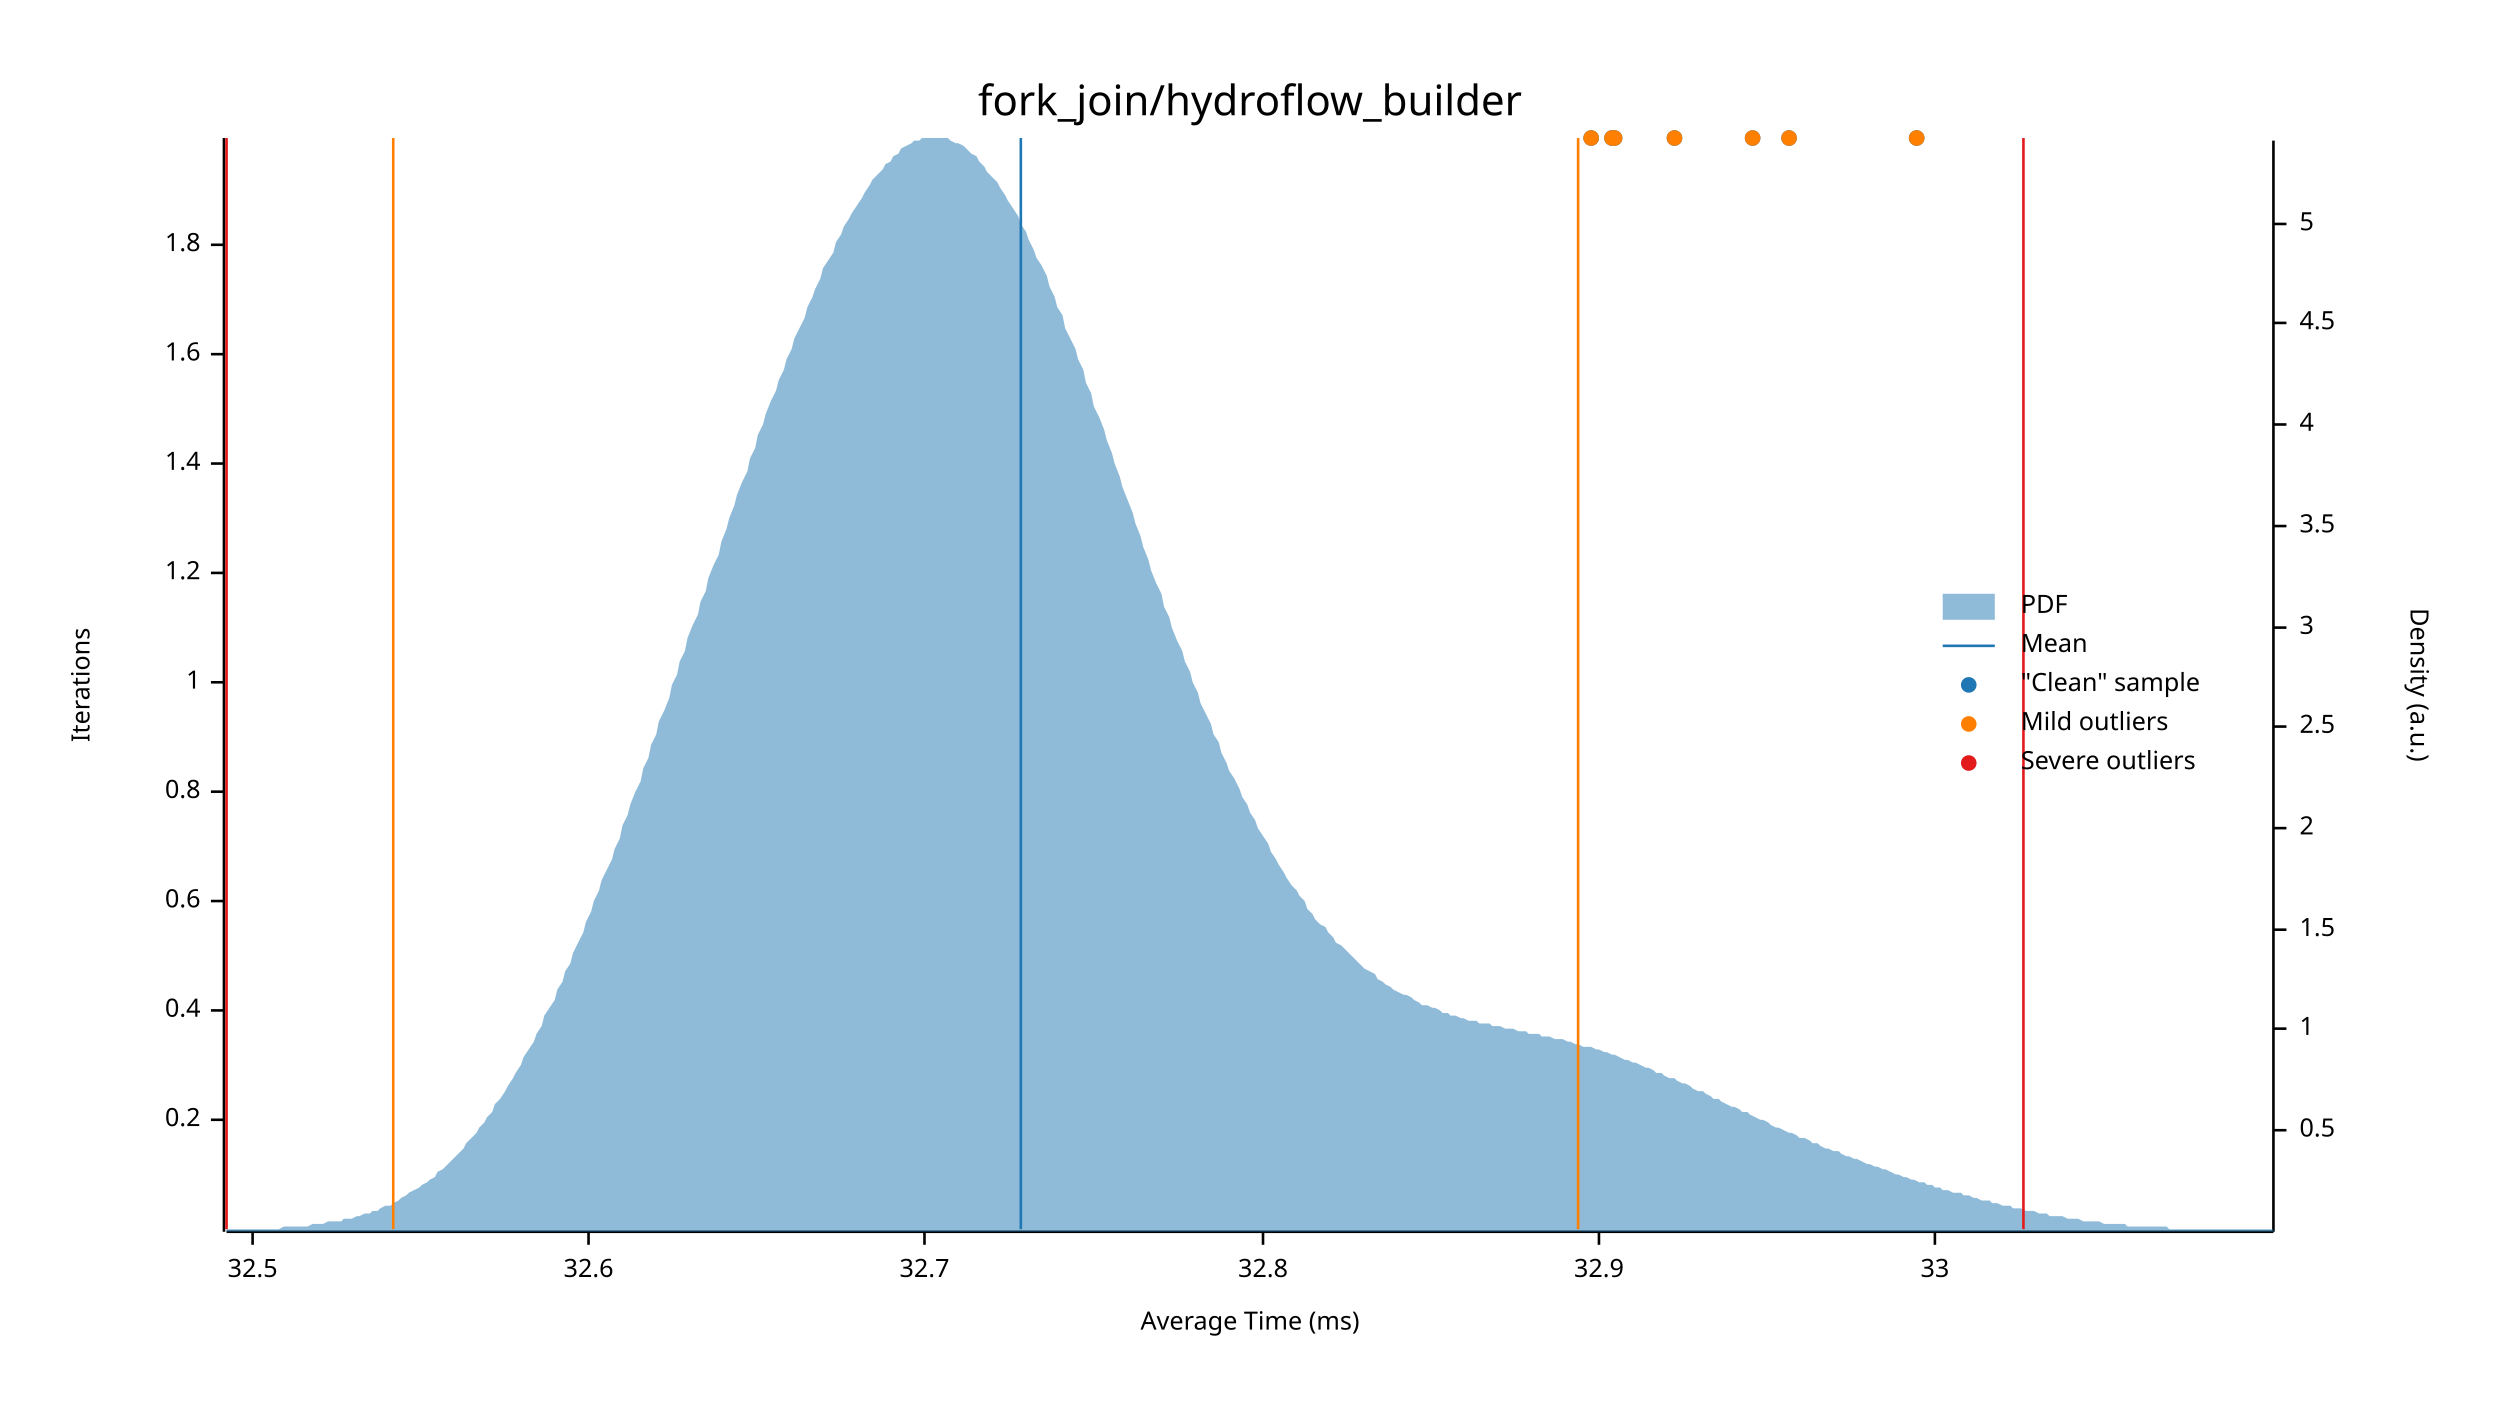
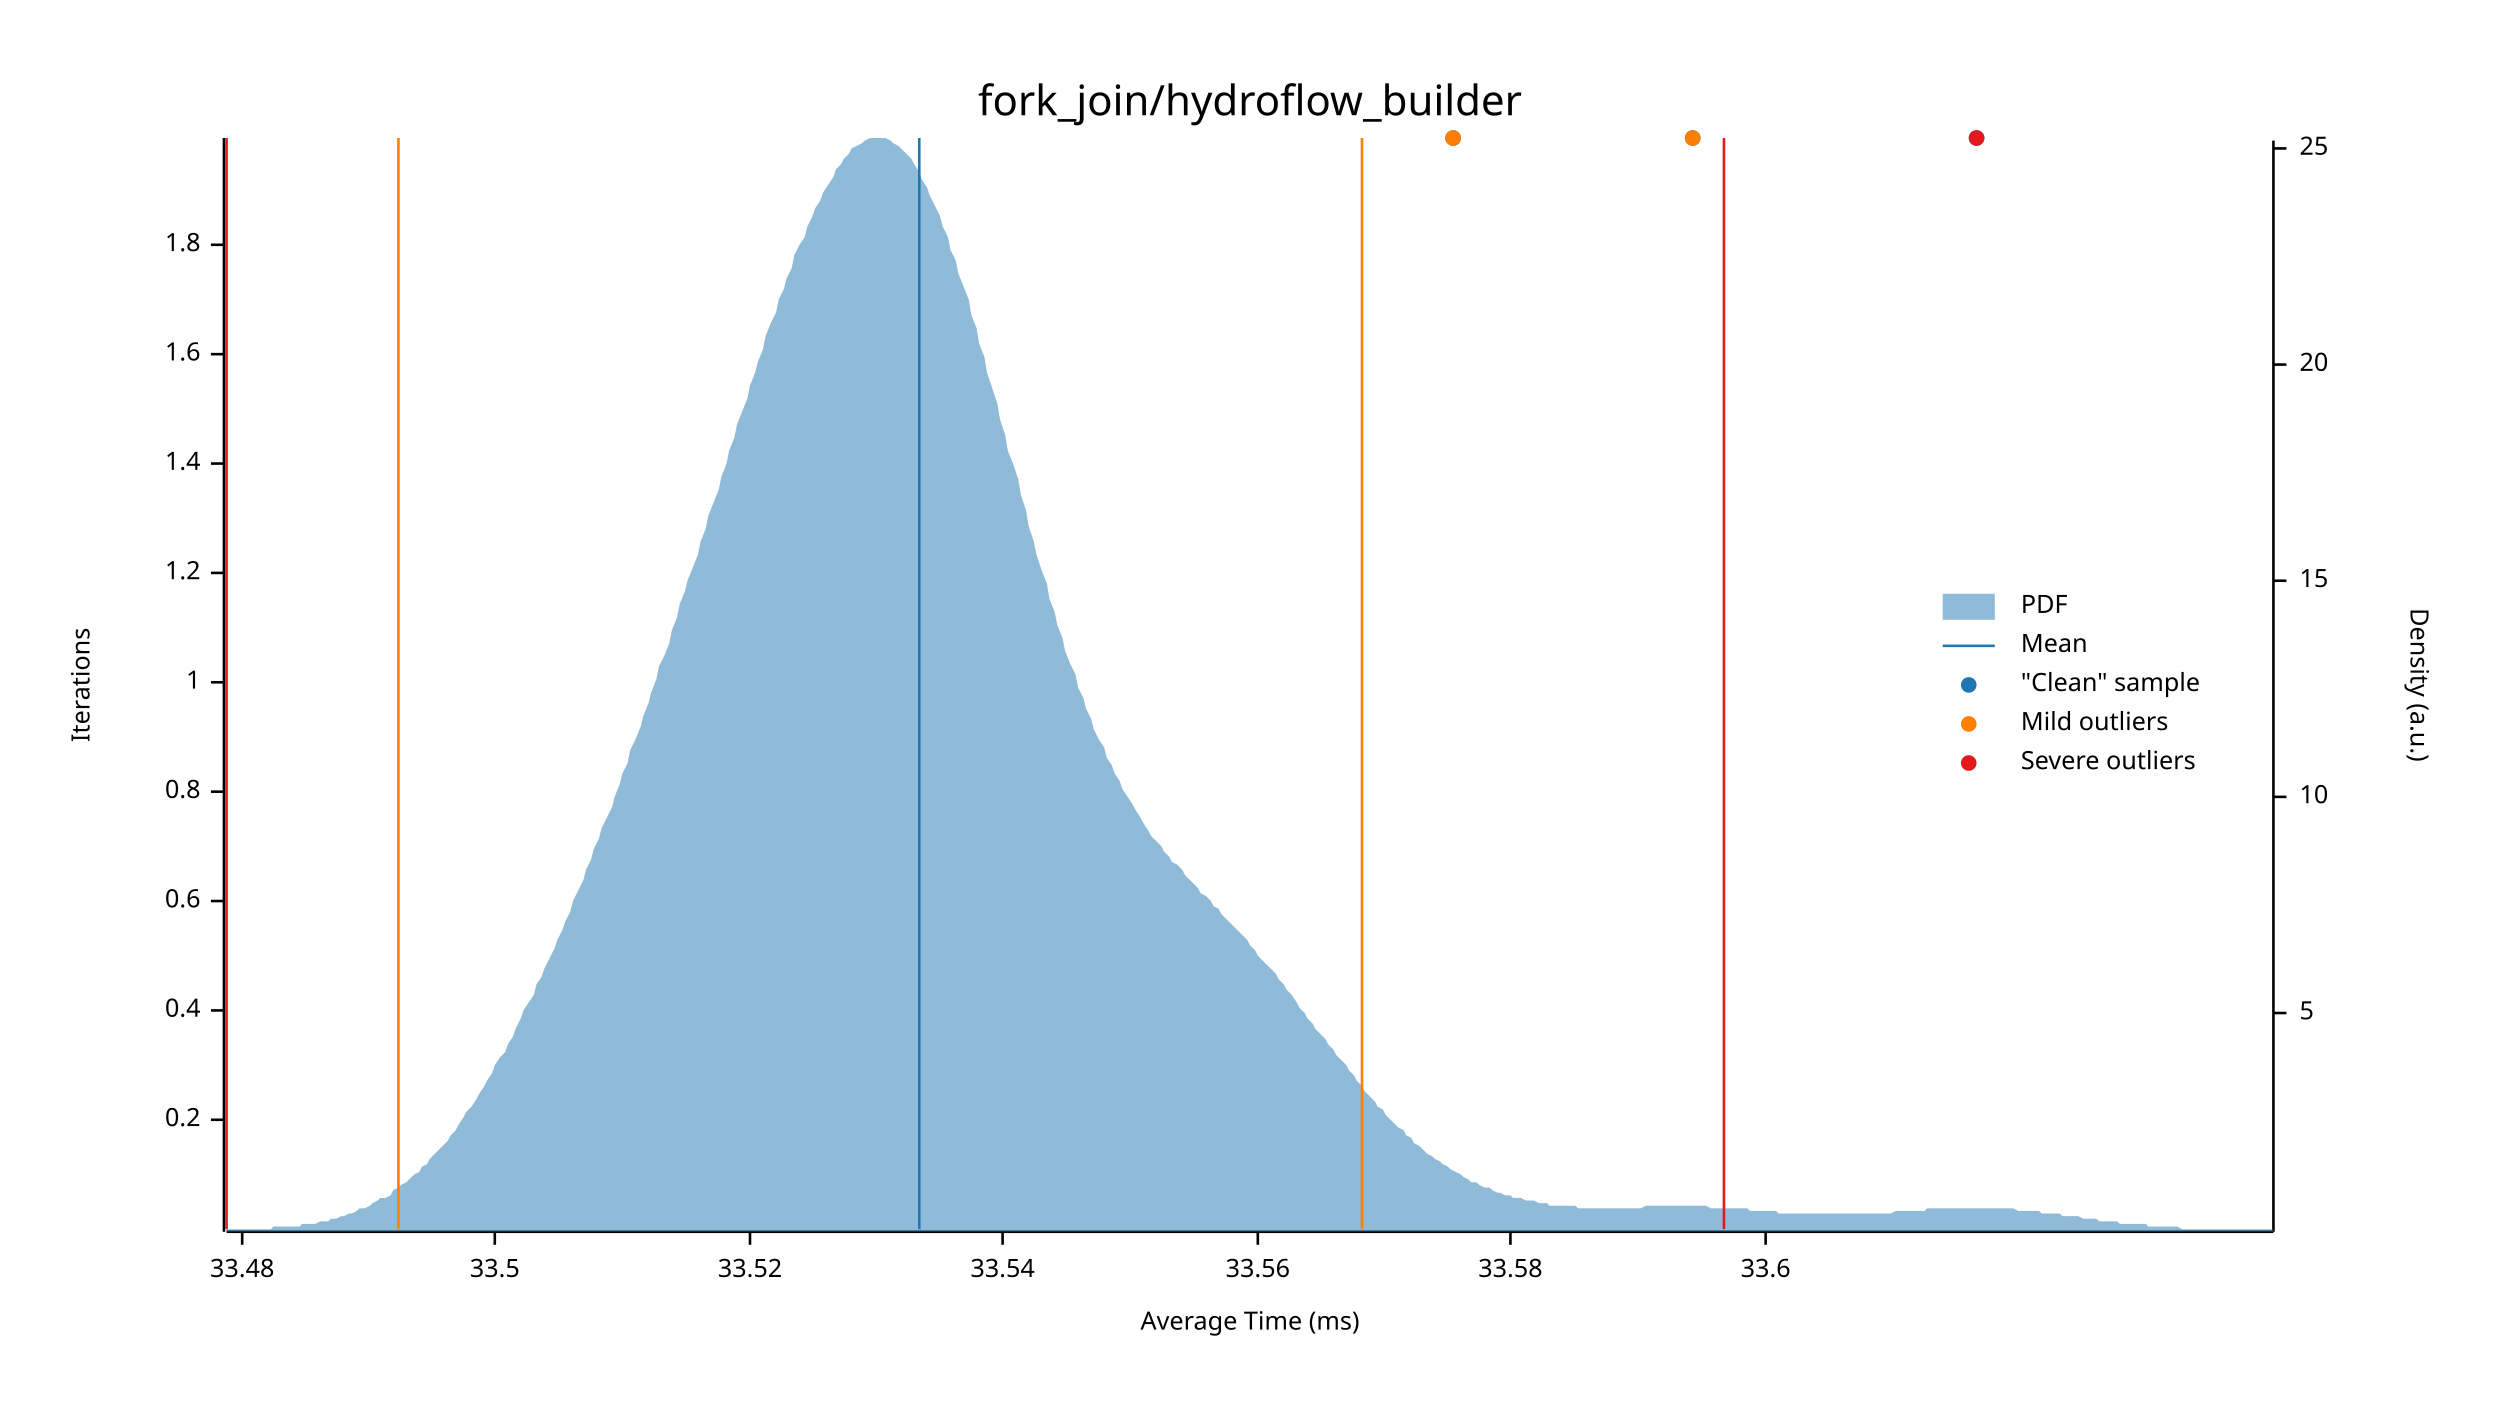
<svg xmlns="http://www.w3.org/2000/svg" width="960" height="540" viewBox="0 0 960 540">
  <text x="480" y="32" dy="0.76em" text-anchor="middle" font-family="sans-serif" font-size="16.129" opacity="1" fill="#000000">
fork_join/hydroflow_builder
</text>
  <text x="27" y="263" dy="0.76em" text-anchor="middle" font-family="sans-serif" font-size="9.677" opacity="1" fill="#000000" transform="rotate(270, 27, 263)">
Iterations
</text>
  <text x="480" y="513" dy="-0.5ex" text-anchor="middle" font-family="sans-serif" font-size="9.677" opacity="1" fill="#000000">
Average Time (ms)
</text>
  <polyline fill="none" opacity="1" stroke="#000000" stroke-width="1" points="86,53 86,473 " />
  <text x="77" y="430" dy="0.5ex" text-anchor="end" font-family="sans-serif" font-size="9.677" opacity="1" fill="#000000">
0.2
</text>
  <polyline fill="none" opacity="1" stroke="#000000" stroke-width="1" points="81,430 86,430 " />
  <text x="77" y="388" dy="0.5ex" text-anchor="end" font-family="sans-serif" font-size="9.677" opacity="1" fill="#000000">
0.4
</text>
  <polyline fill="none" opacity="1" stroke="#000000" stroke-width="1" points="81,388 86,388 " />
  <text x="77" y="346" dy="0.5ex" text-anchor="end" font-family="sans-serif" font-size="9.677" opacity="1" fill="#000000">
0.6
</text>
  <polyline fill="none" opacity="1" stroke="#000000" stroke-width="1" points="81,346 86,346 " />
  <text x="77" y="304" dy="0.5ex" text-anchor="end" font-family="sans-serif" font-size="9.677" opacity="1" fill="#000000">
0.8
</text>
  <polyline fill="none" opacity="1" stroke="#000000" stroke-width="1" points="81,304 86,304 " />
  <text x="77" y="262" dy="0.5ex" text-anchor="end" font-family="sans-serif" font-size="9.677" opacity="1" fill="#000000">
1
</text>
  <polyline fill="none" opacity="1" stroke="#000000" stroke-width="1" points="81,262 86,262 " />
  <text x="77" y="220" dy="0.5ex" text-anchor="end" font-family="sans-serif" font-size="9.677" opacity="1" fill="#000000">
1.2
</text>
  <polyline fill="none" opacity="1" stroke="#000000" stroke-width="1" points="81,220 86,220 " />
  <text x="77" y="178" dy="0.5ex" text-anchor="end" font-family="sans-serif" font-size="9.677" opacity="1" fill="#000000">
1.4
</text>
  <polyline fill="none" opacity="1" stroke="#000000" stroke-width="1" points="81,178 86,178 " />
  <text x="77" y="136" dy="0.5ex" text-anchor="end" font-family="sans-serif" font-size="9.677" opacity="1" fill="#000000">
1.6
</text>
  <polyline fill="none" opacity="1" stroke="#000000" stroke-width="1" points="81,136 86,136 " />
  <text x="77" y="94" dy="0.5ex" text-anchor="end" font-family="sans-serif" font-size="9.677" opacity="1" fill="#000000">
1.8
</text>
  <polyline fill="none" opacity="1" stroke="#000000" stroke-width="1" points="81,94 86,94 " />
  <polyline fill="none" opacity="1" stroke="#000000" stroke-width="1" points="87,473 873,473 " />
-   <text x="97" y="483" dy="0.76em" text-anchor="middle" font-family="sans-serif" font-size="9.677" opacity="1" fill="#000000">
- 32.5
+   <text x="93" y="483" dy="0.76em" text-anchor="middle" font-family="sans-serif" font-size="9.677" opacity="1" fill="#000000">
+ 33.48
</text>
-   <polyline fill="none" opacity="1" stroke="#000000" stroke-width="1" points="97,473 97,478 " />
-   <text x="226" y="483" dy="0.76em" text-anchor="middle" font-family="sans-serif" font-size="9.677" opacity="1" fill="#000000">
- 32.6
+   <polyline fill="none" opacity="1" stroke="#000000" stroke-width="1" points="93,473 93,478 " />
+   <text x="190" y="483" dy="0.76em" text-anchor="middle" font-family="sans-serif" font-size="9.677" opacity="1" fill="#000000">
+ 33.5
</text>
-   <polyline fill="none" opacity="1" stroke="#000000" stroke-width="1" points="226,473 226,478 " />
-   <text x="355" y="483" dy="0.76em" text-anchor="middle" font-family="sans-serif" font-size="9.677" opacity="1" fill="#000000">
- 32.7
+   <polyline fill="none" opacity="1" stroke="#000000" stroke-width="1" points="190,473 190,478 " />
+   <text x="288" y="483" dy="0.76em" text-anchor="middle" font-family="sans-serif" font-size="9.677" opacity="1" fill="#000000">
+ 33.52
</text>
-   <polyline fill="none" opacity="1" stroke="#000000" stroke-width="1" points="355,473 355,478 " />
-   <text x="485" y="483" dy="0.76em" text-anchor="middle" font-family="sans-serif" font-size="9.677" opacity="1" fill="#000000">
- 32.8
+   <polyline fill="none" opacity="1" stroke="#000000" stroke-width="1" points="288,473 288,478 " />
+   <text x="385" y="483" dy="0.76em" text-anchor="middle" font-family="sans-serif" font-size="9.677" opacity="1" fill="#000000">
+ 33.54
</text>
-   <polyline fill="none" opacity="1" stroke="#000000" stroke-width="1" points="485,473 485,478 " />
-   <text x="614" y="483" dy="0.76em" text-anchor="middle" font-family="sans-serif" font-size="9.677" opacity="1" fill="#000000">
- 32.9
+   <polyline fill="none" opacity="1" stroke="#000000" stroke-width="1" points="385,473 385,478 " />
+   <text x="483" y="483" dy="0.76em" text-anchor="middle" font-family="sans-serif" font-size="9.677" opacity="1" fill="#000000">
+ 33.56
</text>
-   <polyline fill="none" opacity="1" stroke="#000000" stroke-width="1" points="614,473 614,478 " />
-   <text x="743" y="483" dy="0.76em" text-anchor="middle" font-family="sans-serif" font-size="9.677" opacity="1" fill="#000000">
- 33
+   <polyline fill="none" opacity="1" stroke="#000000" stroke-width="1" points="483,473 483,478 " />
+   <text x="580" y="483" dy="0.76em" text-anchor="middle" font-family="sans-serif" font-size="9.677" opacity="1" fill="#000000">
+ 33.58
</text>
-   <polyline fill="none" opacity="1" stroke="#000000" stroke-width="1" points="743,473 743,478 " />
+   <polyline fill="none" opacity="1" stroke="#000000" stroke-width="1" points="580,473 580,478 " />
+   <text x="678" y="483" dy="0.76em" text-anchor="middle" font-family="sans-serif" font-size="9.677" opacity="1" fill="#000000">
+ 33.6
+ </text>
+   <polyline fill="none" opacity="1" stroke="#000000" stroke-width="1" points="678,473 678,478 " />
  <text x="933" y="263" dy="0.76em" text-anchor="middle" font-family="sans-serif" font-size="9.677" opacity="1" fill="#000000" transform="rotate(90, 933, 263)">
Density (a.u.)
</text>
  <polyline fill="none" opacity="1" stroke="#000000" stroke-width="1" points="873,54 873,473 " />
-   <text x="883" y="434" dy="0.5ex" text-anchor="start" font-family="sans-serif" font-size="9.677" opacity="1" fill="#000000">
- 0.5
- </text>
-   <polyline fill="none" opacity="1" stroke="#000000" stroke-width="1" points="873,434 878,434 " />
-   <text x="883" y="395" dy="0.5ex" text-anchor="start" font-family="sans-serif" font-size="9.677" opacity="1" fill="#000000">
- 1
- </text>
-   <polyline fill="none" opacity="1" stroke="#000000" stroke-width="1" points="873,395 878,395 " />
-   <text x="883" y="357" dy="0.5ex" text-anchor="start" font-family="sans-serif" font-size="9.677" opacity="1" fill="#000000">
- 1.5
- </text>
-   <polyline fill="none" opacity="1" stroke="#000000" stroke-width="1" points="873,357 878,357 " />
-   <text x="883" y="318" dy="0.5ex" text-anchor="start" font-family="sans-serif" font-size="9.677" opacity="1" fill="#000000">
- 2
- </text>
-   <polyline fill="none" opacity="1" stroke="#000000" stroke-width="1" points="873,318 878,318 " />
-   <text x="883" y="279" dy="0.5ex" text-anchor="start" font-family="sans-serif" font-size="9.677" opacity="1" fill="#000000">
- 2.5
- </text>
-   <polyline fill="none" opacity="1" stroke="#000000" stroke-width="1" points="873,279 878,279 " />
-   <text x="883" y="241" dy="0.5ex" text-anchor="start" font-family="sans-serif" font-size="9.677" opacity="1" fill="#000000">
- 3
- </text>
-   <polyline fill="none" opacity="1" stroke="#000000" stroke-width="1" points="873,241 878,241 " />
-   <text x="883" y="202" dy="0.5ex" text-anchor="start" font-family="sans-serif" font-size="9.677" opacity="1" fill="#000000">
- 3.5
- </text>
-   <polyline fill="none" opacity="1" stroke="#000000" stroke-width="1" points="873,202 878,202 " />
-   <text x="883" y="163" dy="0.5ex" text-anchor="start" font-family="sans-serif" font-size="9.677" opacity="1" fill="#000000">
- 4
- </text>
-   <polyline fill="none" opacity="1" stroke="#000000" stroke-width="1" points="873,163 878,163 " />
-   <text x="883" y="124" dy="0.5ex" text-anchor="start" font-family="sans-serif" font-size="9.677" opacity="1" fill="#000000">
- 4.5
- </text>
-   <polyline fill="none" opacity="1" stroke="#000000" stroke-width="1" points="873,124 878,124 " />
-   <text x="883" y="86" dy="0.5ex" text-anchor="start" font-family="sans-serif" font-size="9.677" opacity="1" fill="#000000">
+   <text x="883" y="389" dy="0.5ex" text-anchor="start" font-family="sans-serif" font-size="9.677" opacity="1" fill="#000000">
5
</text>
-   <polyline fill="none" opacity="1" stroke="#000000" stroke-width="1" points="873,86 878,86 " />
-   <polygon opacity="0.5" fill="#1F78B4" points="87,472 88,472 90,472 91,472 93,472 94,472 96,472 98,472 99,472 101,472 102,472 104,472 105,472 107,472 109,471 110,471 112,471 113,471 115,471 116,471 118,471 120,470 121,470 123,470 124,470 126,469 127,469 129,469 131,469 132,468 134,468 135,468 137,467 138,467 140,466 142,466 143,465 145,465 146,464 148,463 150,463 151,462 153,461 154,460 156,459 157,458 159,457 161,456 162,455 164,454 165,453 167,452 168,450 170,449 172,447 173,446 175,444 176,443 178,441 179,439 181,437 183,435 184,433 186,431 187,429 189,427 190,424 192,422 194,419 195,417 197,414 198,412 200,409 201,406 203,403 205,400 206,397 208,394 209,390 211,387 213,384 214,380 216,377 217,373 219,370 220,366 222,362 224,358 225,354 227,350 228,346 230,342 231,338 233,334 235,330 236,326 238,322 239,317 241,313 242,309 244,304 246,300 247,295 249,291 250,286 252,282 253,277 255,273 257,268 258,263 260,259 261,254 263,250 264,245 266,240 268,236 269,231 271,227 272,222 274,217 276,213 277,208 279,203 280,199 282,194 283,190 285,185 287,181 288,176 290,172 291,167 293,163 294,159 296,154 298,150 299,146 301,142 302,138 304,134 305,130 307,126 309,122 310,118 312,114 313,111 315,107 316,103 318,100 320,97 321,93 323,90 324,87 326,84 327,82 329,79 331,76 332,74 334,71 335,69 337,67 339,65 340,63 342,62 343,60 345,59 346,57 348,56 350,55 351,54 353,54 354,53 356,53 357,53 359,53 361,53 362,53 364,53 365,54 367,55 368,55 370,56 372,58 373,59 375,60 376,62 378,64 379,66 381,68 383,70 384,72 386,75 387,77 389,80 391,83 392,86 394,89 395,92 397,96 398,99 400,102 402,106 403,110 405,114 406,118 408,121 409,126 411,130 413,134 414,138 416,142 417,147 419,151 420,156 422,160 424,165 425,169 427,174 428,178 430,183 431,187 433,192 435,197 436,201 438,206 439,210 441,215 442,219 444,224 446,228 447,233 449,237 450,241 452,246 454,250 455,254 457,258 458,262 460,266 461,270 463,274 465,278 466,282 468,285 469,289 471,293 472,296 474,299 476,303 477,306 479,309 480,312 482,315 483,318 485,321 487,324 488,327 490,330 491,332 493,335 494,337 496,340 498,342 499,344 501,346 502,349 504,351 505,353 507,355 509,356 510,358 512,360 513,362 515,363 517,365 518,366 520,368 521,369 523,371 524,372 526,373 528,374 529,376 531,377 532,378 534,379 535,380 537,381 539,382 540,382 542,383 543,384 545,385 546,386 548,386 550,387 551,387 553,388 554,389 556,389 557,390 559,390 561,391 562,391 564,392 565,392 567,392 568,393 570,393 572,393 573,394 575,394 576,394 578,395 580,395 581,395 583,396 584,396 586,396 587,397 589,397 591,397 592,398 594,398 595,398 597,399 598,399 600,399 602,400 603,400 605,401 606,401 608,402 609,402 611,402 613,403 614,403 616,404 617,404 619,405 620,405 622,406 624,407 625,407 627,408 628,408 630,409 632,410 633,410 635,411 636,412 638,412 639,413 641,414 643,414 644,415 646,416 647,416 649,417 650,418 652,419 654,419 655,420 657,421 658,422 660,422 661,423 663,424 665,425 666,425 668,426 669,427 671,427 672,428 674,429 676,430 677,430 679,431 680,432 682,433 683,433 685,434 687,435 688,435 690,436 691,437 693,437 695,438 696,439 698,439 699,440 701,441 702,441 704,442 706,442 707,443 709,444 710,444 712,445 713,445 715,446 717,447 718,447 720,448 721,448 723,449 724,449 726,450 728,451 729,451 731,452 732,452 734,453 735,453 737,454 739,454 740,455 742,455 743,456 745,456 746,457 748,457 750,458 751,458 753,458 754,459 756,459 758,460 759,460 761,461 762,461 764,461 765,462 767,462 769,463 770,463 772,463 773,464 775,464 776,464 778,465 780,465 781,465 783,466 784,466 786,466 787,467 789,467 791,467 792,467 794,468 795,468 797,468 798,468 800,469 802,469 803,469 805,469 806,469 808,470 809,470 811,470 813,470 814,470 816,470 817,471 819,471 821,471 822,471 824,471 825,471 827,471 828,471 830,471 832,471 833,472 835,472 836,472 838,472 839,472 841,472 843,472 844,472 846,472 847,472 849,472 850,472 852,472 854,472 855,472 857,472 858,472 860,472 861,472 863,472 865,472 866,472 868,472 869,472 871,472 873,472 873,473 87,473 " />
-   <polyline fill="none" opacity="1" stroke="#1F78B4" stroke-width="1" points="392,472 392,53 " />
-   <polyline fill="none" opacity="1" stroke="#FF7F00" stroke-width="1" points="151,472 151,53 " />
-   <polyline fill="none" opacity="1" stroke="#FF7F00" stroke-width="1" points="606,472 606,53 " />
+   <polyline fill="none" opacity="1" stroke="#000000" stroke-width="1" points="873,389 878,389 " />
+   <text x="883" y="306" dy="0.5ex" text-anchor="start" font-family="sans-serif" font-size="9.677" opacity="1" fill="#000000">
+ 10
+ </text>
+   <polyline fill="none" opacity="1" stroke="#000000" stroke-width="1" points="873,306 878,306 " />
+   <text x="883" y="223" dy="0.5ex" text-anchor="start" font-family="sans-serif" font-size="9.677" opacity="1" fill="#000000">
+ 15
+ </text>
+   <polyline fill="none" opacity="1" stroke="#000000" stroke-width="1" points="873,223 878,223 " />
+   <text x="883" y="140" dy="0.5ex" text-anchor="start" font-family="sans-serif" font-size="9.677" opacity="1" fill="#000000">
+ 20
+ </text>
+   <polyline fill="none" opacity="1" stroke="#000000" stroke-width="1" points="873,140 878,140 " />
+   <text x="883" y="57" dy="0.5ex" text-anchor="start" font-family="sans-serif" font-size="9.677" opacity="1" fill="#000000">
+ 25
+ </text>
+   <polyline fill="none" opacity="1" stroke="#000000" stroke-width="1" points="873,57 878,57 " />
+   <polygon opacity="0.5" fill="#1F78B4" points="87,472 88,472 90,472 91,472 93,472 94,472 96,472 98,472 99,472 101,472 102,472 104,472 105,471 107,471 109,471 110,471 112,471 113,471 115,471 116,470 118,470 120,470 121,470 123,469 124,469 126,469 127,468 129,468 131,467 132,467 134,466 135,466 137,465 138,464 140,464 142,463 143,462 145,461 146,460 148,460 150,459 151,457 153,456 154,455 156,454 157,453 159,451 161,450 162,448 164,447 165,445 167,443 168,442 170,440 172,438 173,436 175,434 176,432 178,429 179,427 181,425 183,422 184,420 186,417 187,415 189,412 190,409 192,406 194,404 195,401 197,398 198,395 200,391 201,388 203,385 205,382 206,378 208,375 209,372 211,368 213,364 214,361 216,357 217,354 219,350 220,346 222,342 224,338 225,334 227,330 228,326 230,322 231,318 233,314 235,310 236,306 238,301 239,297 241,293 242,288 244,284 246,279 247,275 249,270 250,266 252,261 253,256 255,252 257,247 258,242 260,237 261,232 263,227 264,223 266,218 268,213 269,208 271,203 272,198 274,193 276,188 277,183 279,178 280,173 282,168 283,163 285,158 287,153 288,148 290,143 291,139 293,134 294,129 296,124 298,120 299,115 301,111 302,107 304,103 305,98 307,94 309,91 310,87 312,83 313,80 315,77 316,74 318,71 320,68 321,65 323,63 324,61 326,59 327,57 329,56 331,55 332,54 334,53 335,53 337,53 339,53 340,53 342,54 343,55 345,56 346,57 348,59 350,61 351,63 353,66 354,69 356,72 357,75 359,79 361,83 362,87 364,91 365,96 367,100 368,105 370,110 372,115 373,121 375,126 376,132 378,137 379,143 381,149 383,155 384,161 386,167 387,173 389,178 391,184 392,190 394,196 395,202 397,208 398,213 400,219 402,224 403,230 405,235 406,240 408,245 409,250 411,255 413,259 414,264 416,268 417,272 419,276 420,280 422,284 424,287 425,291 427,294 428,297 430,300 431,303 433,306 435,309 436,311 438,314 439,316 441,319 442,321 444,323 446,325 447,327 449,329 450,331 452,332 454,334 455,336 457,338 458,339 460,341 461,343 463,344 465,346 466,348 468,349 469,351 471,353 472,354 474,356 476,358 477,359 479,361 480,363 482,365 483,367 485,369 487,371 488,372 490,374 491,376 493,378 494,380 496,382 498,385 499,387 501,389 502,391 504,393 505,395 507,397 509,399 510,401 512,403 513,405 515,407 517,409 518,411 520,413 521,415 523,417 524,419 526,421 528,423 529,425 531,426 532,428 534,430 535,431 537,433 539,434 540,436 542,437 543,439 545,440 546,441 548,443 550,444 551,445 553,446 554,447 556,448 557,449 559,450 561,451 562,452 564,453 565,454 567,454 568,455 570,456 572,456 573,457 575,458 576,458 578,459 580,459 581,460 583,460 584,460 586,461 587,461 589,461 591,462 592,462 594,462 595,463 597,463 598,463 600,463 602,463 603,463 605,463 606,464 608,464 609,464 611,464 613,464 614,464 616,464 617,464 619,464 620,464 622,464 624,464 625,464 627,464 628,464 630,464 632,463 633,463 635,463 636,463 638,463 639,463 641,463 643,463 644,463 646,463 647,463 649,463 650,463 652,463 654,463 655,463 657,464 658,464 660,464 661,464 663,464 665,464 666,464 668,464 669,464 671,464 672,465 674,465 676,465 677,465 679,465 680,465 682,465 683,466 685,466 687,466 688,466 690,466 691,466 693,466 695,466 696,466 698,466 699,466 701,466 702,466 704,466 706,466 707,466 709,466 710,466 712,466 713,466 715,466 717,466 718,466 720,466 721,466 723,466 724,466 726,466 728,465 729,465 731,465 732,465 734,465 735,465 737,465 739,465 740,464 742,464 743,464 745,464 746,464 748,464 750,464 751,464 753,464 754,464 756,464 758,464 759,464 761,464 762,464 764,464 765,464 767,464 769,464 770,464 772,464 773,464 775,465 776,465 778,465 780,465 781,465 783,465 784,466 786,466 787,466 789,466 791,466 792,467 794,467 795,467 797,467 798,467 800,468 802,468 803,468 805,468 806,469 808,469 809,469 811,469 813,469 814,470 816,470 817,470 819,470 821,470 822,470 824,470 825,471 827,471 828,471 830,471 832,471 833,471 835,471 836,471 838,472 839,472 841,472 843,472 844,472 846,472 847,472 849,472 850,472 852,472 854,472 855,472 857,472 858,472 860,472 861,472 863,472 865,472 866,472 868,472 869,472 871,472 873,472 873,473 87,473 " />
+   <polyline fill="none" opacity="1" stroke="#1F78B4" stroke-width="1" points="353,472 353,53 " />
+   <polyline fill="none" opacity="1" stroke="#FF7F00" stroke-width="1" points="153,472 153,53 " />
+   <polyline fill="none" opacity="1" stroke="#FF7F00" stroke-width="1" points="523,472 523,53 " />
  <polyline fill="none" opacity="1" stroke="#E31A1C" stroke-width="1" points="87,472 87,53 " />
-   <polyline fill="none" opacity="1" stroke="#E31A1C" stroke-width="1" points="777,472 777,53 " />
-   <circle cx="687" cy="53" r="3" opacity="1" fill="#1F78B4" stroke="none" stroke-width="1" />
-   <circle cx="736" cy="53" r="3" opacity="1" fill="#1F78B4" stroke="none" stroke-width="1" />
-   <circle cx="643" cy="53" r="3" opacity="1" fill="#1F78B4" stroke="none" stroke-width="1" />
-   <circle cx="611" cy="53" r="3" opacity="1" fill="#1F78B4" stroke="none" stroke-width="1" />
-   <circle cx="673" cy="53" r="3" opacity="1" fill="#1F78B4" stroke="none" stroke-width="1" />
-   <circle cx="619" cy="53" r="3" opacity="1" fill="#1F78B4" stroke="none" stroke-width="1" />
-   <circle cx="620" cy="53" r="3" opacity="1" fill="#1F78B4" stroke="none" stroke-width="1" />
-   <circle cx="687" cy="53" r="3" opacity="1" fill="#FF7F00" stroke="none" stroke-width="1" />
-   <circle cx="736" cy="53" r="3" opacity="1" fill="#FF7F00" stroke="none" stroke-width="1" />
-   <circle cx="643" cy="53" r="3" opacity="1" fill="#FF7F00" stroke="none" stroke-width="1" />
-   <circle cx="611" cy="53" r="3" opacity="1" fill="#FF7F00" stroke="none" stroke-width="1" />
-   <circle cx="673" cy="53" r="3" opacity="1" fill="#FF7F00" stroke="none" stroke-width="1" />
-   <circle cx="619" cy="53" r="3" opacity="1" fill="#FF7F00" stroke="none" stroke-width="1" />
-   <circle cx="620" cy="53" r="3" opacity="1" fill="#FF7F00" stroke="none" stroke-width="1" />
+   <polyline fill="none" opacity="1" stroke="#E31A1C" stroke-width="1" points="662,472 662,53 " />
+   <circle cx="558" cy="53" r="3" opacity="1" fill="#1F78B4" stroke="none" stroke-width="1" />
+   <circle cx="759" cy="53" r="3" opacity="1" fill="#1F78B4" stroke="none" stroke-width="1" />
+   <circle cx="650" cy="53" r="3" opacity="1" fill="#1F78B4" stroke="none" stroke-width="1" />
+   <circle cx="558" cy="53" r="3" opacity="1" fill="#FF7F00" stroke="none" stroke-width="1" />
+   <circle cx="650" cy="53" r="3" opacity="1" fill="#FF7F00" stroke="none" stroke-width="1" />
+   <circle cx="759" cy="53" r="3" opacity="1" fill="#E31A1C" stroke="none" stroke-width="1" />
  <text x="776" y="228" dy="0.76em" text-anchor="start" font-family="sans-serif" font-size="9.677" opacity="1" fill="#000000">
PDF
</text>
  <text x="776" y="243" dy="0.76em" text-anchor="start" font-family="sans-serif" font-size="9.677" opacity="1" fill="#000000">
Mean
</text>
  <text x="776" y="258" dy="0.76em" text-anchor="start" font-family="sans-serif" font-size="9.677" opacity="1" fill="#000000">
"Clean" sample
</text>
  <text x="776" y="273" dy="0.76em" text-anchor="start" font-family="sans-serif" font-size="9.677" opacity="1" fill="#000000">
Mild outliers
</text>
  <text x="776" y="288" dy="0.76em" text-anchor="start" font-family="sans-serif" font-size="9.677" opacity="1" fill="#000000">
Severe outliers
</text>
  <rect x="746" y="228" width="20" height="10" opacity="0.5" fill="#1F78B4" stroke="none" />
  <polyline fill="none" opacity="1" stroke="#1F78B4" stroke-width="1" points="746,248 766,248 " />
  <circle cx="756" cy="263" r="3" opacity="1" fill="#1F78B4" stroke="none" stroke-width="1" />
  <circle cx="756" cy="278" r="3" opacity="1" fill="#FF7F00" stroke="none" stroke-width="1" />
  <circle cx="756" cy="293" r="3" opacity="1" fill="#E31A1C" stroke="none" stroke-width="1" />
</svg>
